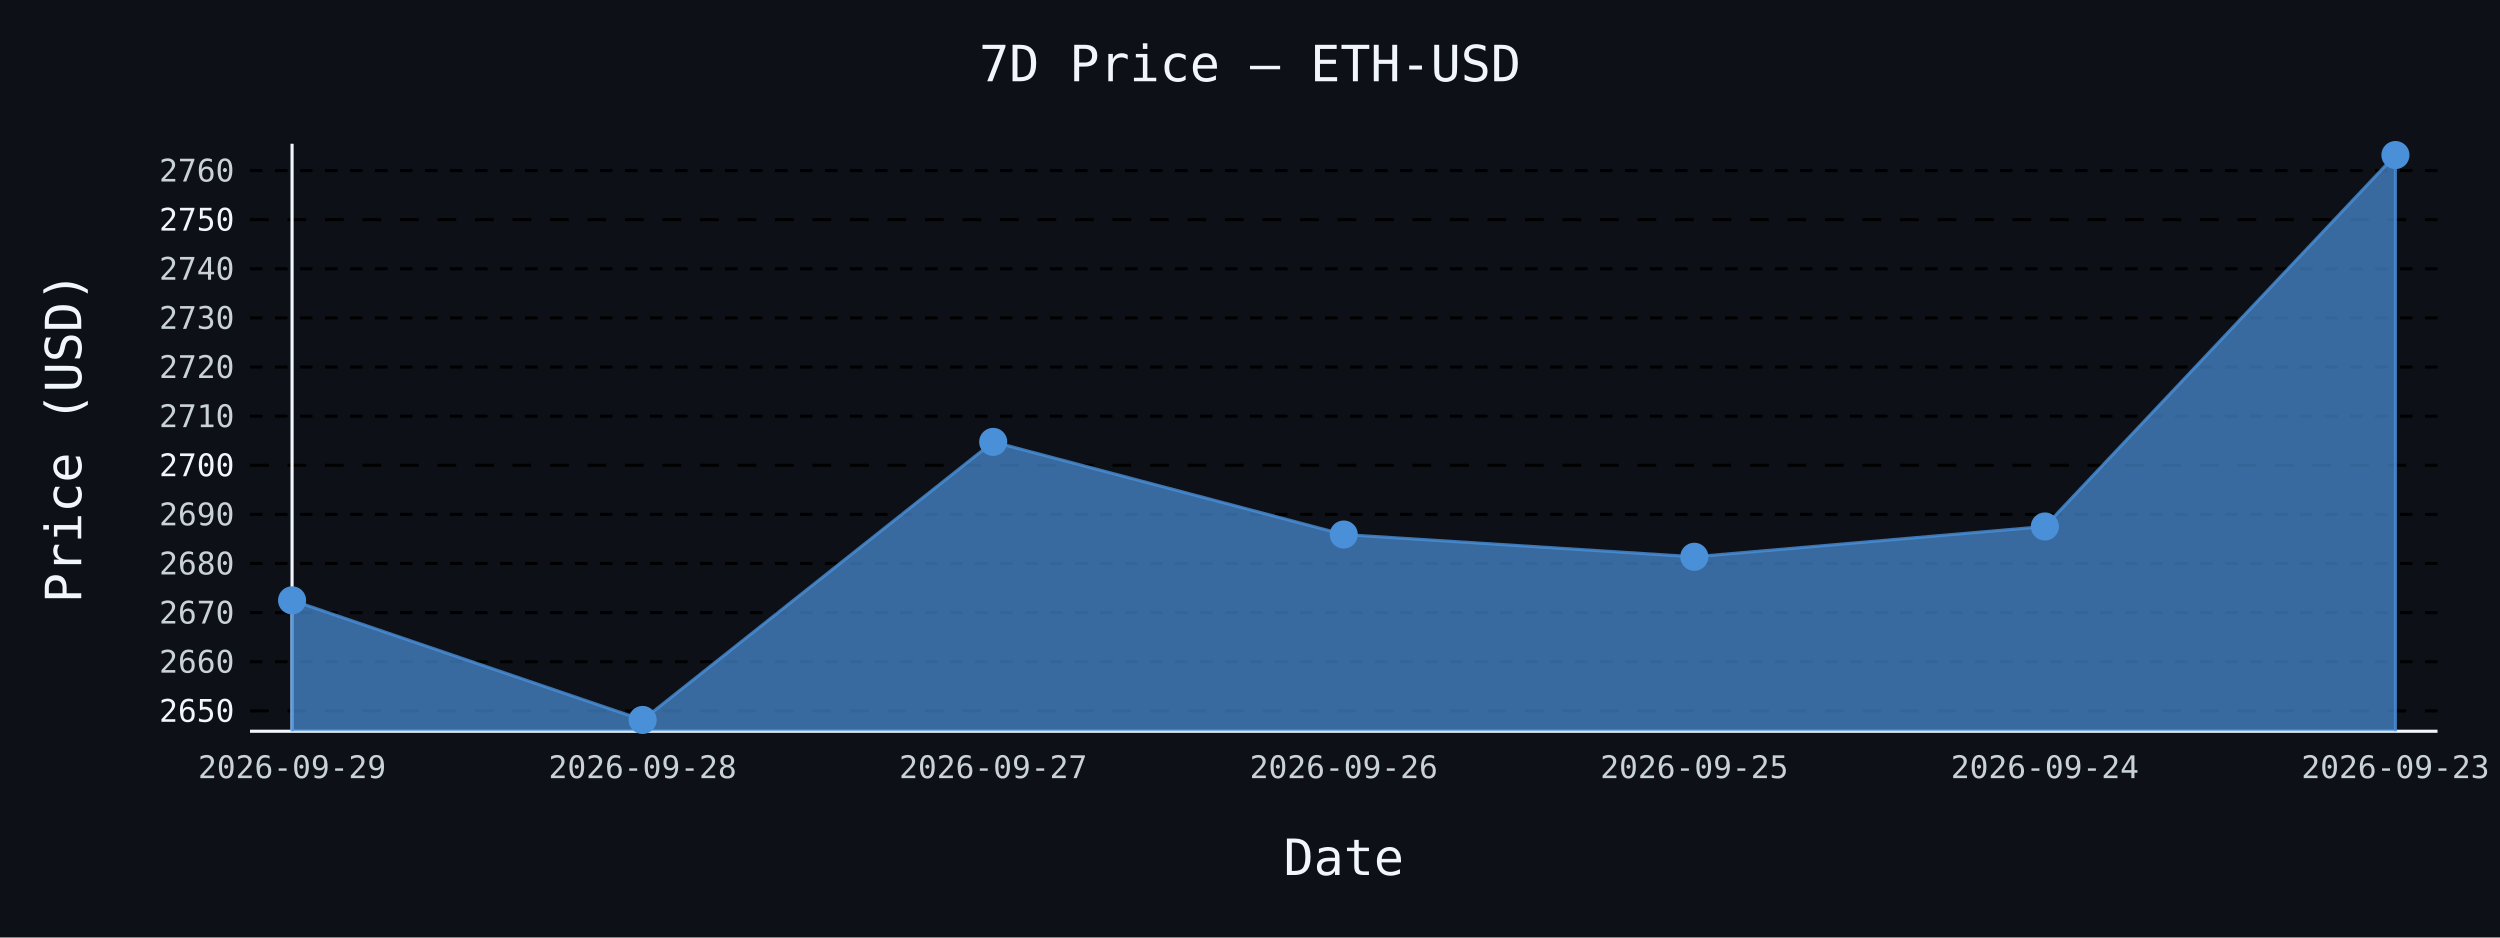
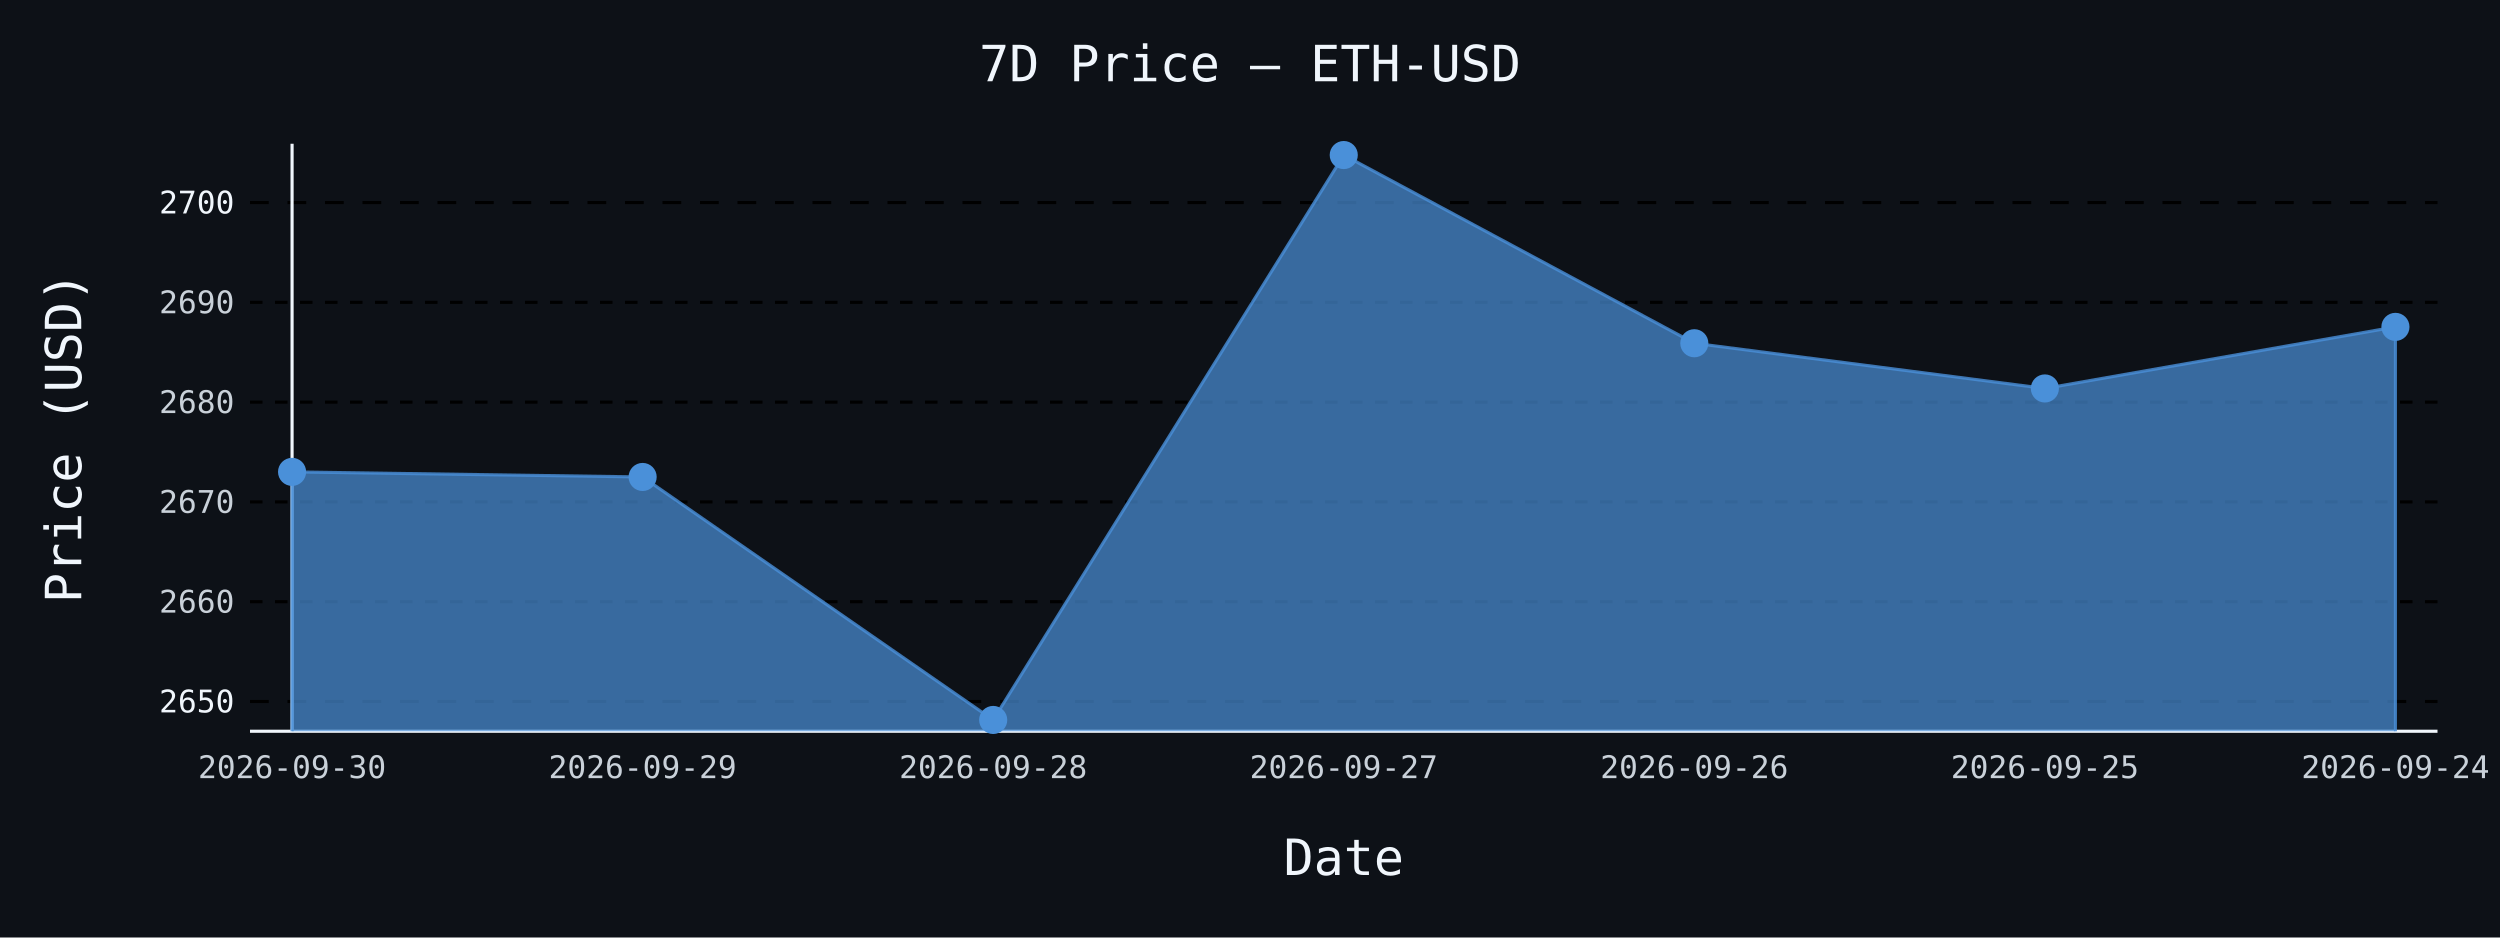
- <svg xmlns="http://www.w3.org/2000/svg" id="chart-cba61322-cfdb-4252-95c9-d6a078c5c521" class="pygal-chart" viewBox="0 0 800 300">
+ <svg xmlns="http://www.w3.org/2000/svg" id="chart-3b3c281d-b9b2-4f6c-baa3-1f329b154cf5" class="pygal-chart" viewBox="0 0 800 300">
  <defs>
-     <style type="text/css">#chart-cba61322-cfdb-4252-95c9-d6a078c5c521{-webkit-user-select:none;-webkit-font-smoothing:antialiased;font-family:monospace}#chart-cba61322-cfdb-4252-95c9-d6a078c5c521 .title{font-family:monospace;font-size:16px}#chart-cba61322-cfdb-4252-95c9-d6a078c5c521 .legends .legend text{font-family:monospace;font-size:14px}#chart-cba61322-cfdb-4252-95c9-d6a078c5c521 .axis text{font-family:monospace;font-size:10px}#chart-cba61322-cfdb-4252-95c9-d6a078c5c521 .axis text.major{font-family:monospace;font-size:10px}#chart-cba61322-cfdb-4252-95c9-d6a078c5c521 .text-overlay text.value{font-family:monospace;font-size:16px}#chart-cba61322-cfdb-4252-95c9-d6a078c5c521 .text-overlay text.label{font-family:monospace;font-size:10px}#chart-cba61322-cfdb-4252-95c9-d6a078c5c521 .tooltip{font-family:monospace;font-size:14px}#chart-cba61322-cfdb-4252-95c9-d6a078c5c521 text.no_data{font-family:monospace;font-size:64px}
- #chart-cba61322-cfdb-4252-95c9-d6a078c5c521{background-color:#0d1117}#chart-cba61322-cfdb-4252-95c9-d6a078c5c521 path,#chart-cba61322-cfdb-4252-95c9-d6a078c5c521 line,#chart-cba61322-cfdb-4252-95c9-d6a078c5c521 rect,#chart-cba61322-cfdb-4252-95c9-d6a078c5c521 circle{-webkit-transition:150ms;-moz-transition:150ms;transition:150ms}#chart-cba61322-cfdb-4252-95c9-d6a078c5c521 .graph &gt; .background{fill:#0d1117}#chart-cba61322-cfdb-4252-95c9-d6a078c5c521 .plot &gt; .background{fill:#0d1117}#chart-cba61322-cfdb-4252-95c9-d6a078c5c521 .graph{fill:#c9d1d9}#chart-cba61322-cfdb-4252-95c9-d6a078c5c521 text.no_data{fill:#f0f6fc}#chart-cba61322-cfdb-4252-95c9-d6a078c5c521 .title{fill:#f0f6fc}#chart-cba61322-cfdb-4252-95c9-d6a078c5c521 .legends .legend text{fill:#c9d1d9}#chart-cba61322-cfdb-4252-95c9-d6a078c5c521 .legends .legend:hover text{fill:#f0f6fc}#chart-cba61322-cfdb-4252-95c9-d6a078c5c521 .axis .line{stroke:#f0f6fc}#chart-cba61322-cfdb-4252-95c9-d6a078c5c521 .axis .guide.line{stroke:#8b949e}#chart-cba61322-cfdb-4252-95c9-d6a078c5c521 .axis .major.line{stroke:#c9d1d9}#chart-cba61322-cfdb-4252-95c9-d6a078c5c521 .axis text.major{fill:#f0f6fc}#chart-cba61322-cfdb-4252-95c9-d6a078c5c521 .axis.y .guides:hover .guide.line,#chart-cba61322-cfdb-4252-95c9-d6a078c5c521 .line-graph .axis.x .guides:hover .guide.line,#chart-cba61322-cfdb-4252-95c9-d6a078c5c521 .stackedline-graph .axis.x .guides:hover .guide.line,#chart-cba61322-cfdb-4252-95c9-d6a078c5c521 .xy-graph .axis.x .guides:hover .guide.line{stroke:#f0f6fc}#chart-cba61322-cfdb-4252-95c9-d6a078c5c521 .axis .guides:hover text{fill:#f0f6fc}#chart-cba61322-cfdb-4252-95c9-d6a078c5c521 .reactive{fill-opacity:.7;stroke-opacity:.8;stroke-width:1}#chart-cba61322-cfdb-4252-95c9-d6a078c5c521 .ci{stroke:#c9d1d9}#chart-cba61322-cfdb-4252-95c9-d6a078c5c521 .reactive.active,#chart-cba61322-cfdb-4252-95c9-d6a078c5c521 .active .reactive{fill-opacity:.8;stroke-opacity:.9;stroke-width:4}#chart-cba61322-cfdb-4252-95c9-d6a078c5c521 .ci .reactive.active{stroke-width:1.5}#chart-cba61322-cfdb-4252-95c9-d6a078c5c521 .series text{fill:#f0f6fc}#chart-cba61322-cfdb-4252-95c9-d6a078c5c521 .tooltip rect{fill:#0d1117;stroke:#f0f6fc;-webkit-transition:opacity 150ms;-moz-transition:opacity 150ms;transition:opacity 150ms}#chart-cba61322-cfdb-4252-95c9-d6a078c5c521 .tooltip .label{fill:#c9d1d9}#chart-cba61322-cfdb-4252-95c9-d6a078c5c521 .tooltip .label{fill:#c9d1d9}#chart-cba61322-cfdb-4252-95c9-d6a078c5c521 .tooltip .legend{font-size:.8em;fill:#8b949e}#chart-cba61322-cfdb-4252-95c9-d6a078c5c521 .tooltip .x_label{font-size:.6em;fill:#f0f6fc}#chart-cba61322-cfdb-4252-95c9-d6a078c5c521 .tooltip .xlink{font-size:.5em;text-decoration:underline}#chart-cba61322-cfdb-4252-95c9-d6a078c5c521 .tooltip .value{font-size:1.5em}#chart-cba61322-cfdb-4252-95c9-d6a078c5c521 .bound{font-size:.5em}#chart-cba61322-cfdb-4252-95c9-d6a078c5c521 .max-value{font-size:.75em;fill:#8b949e}#chart-cba61322-cfdb-4252-95c9-d6a078c5c521 .map-element{fill:#0d1117;stroke:#8b949e !important}#chart-cba61322-cfdb-4252-95c9-d6a078c5c521 .map-element .reactive{fill-opacity:inherit;stroke-opacity:inherit}#chart-cba61322-cfdb-4252-95c9-d6a078c5c521 .color-0,#chart-cba61322-cfdb-4252-95c9-d6a078c5c521 .color-0 a:visited{stroke:#4a90d9;fill:#4a90d9}#chart-cba61322-cfdb-4252-95c9-d6a078c5c521 .text-overlay .color-0 text{fill:black}
- #chart-cba61322-cfdb-4252-95c9-d6a078c5c521 text.no_data{text-anchor:middle}#chart-cba61322-cfdb-4252-95c9-d6a078c5c521 .guide.line{fill:none}#chart-cba61322-cfdb-4252-95c9-d6a078c5c521 .centered{text-anchor:middle}#chart-cba61322-cfdb-4252-95c9-d6a078c5c521 .title{text-anchor:middle}#chart-cba61322-cfdb-4252-95c9-d6a078c5c521 .legends .legend text{fill-opacity:1}#chart-cba61322-cfdb-4252-95c9-d6a078c5c521 .axis.x text{text-anchor:middle}#chart-cba61322-cfdb-4252-95c9-d6a078c5c521 .axis.x:not(.web) text[transform]{text-anchor:start}#chart-cba61322-cfdb-4252-95c9-d6a078c5c521 .axis.x:not(.web) text[transform].backwards{text-anchor:end}#chart-cba61322-cfdb-4252-95c9-d6a078c5c521 .axis.y text{text-anchor:end}#chart-cba61322-cfdb-4252-95c9-d6a078c5c521 .axis.y text[transform].backwards{text-anchor:start}#chart-cba61322-cfdb-4252-95c9-d6a078c5c521 .axis.y2 text{text-anchor:start}#chart-cba61322-cfdb-4252-95c9-d6a078c5c521 .axis.y2 text[transform].backwards{text-anchor:end}#chart-cba61322-cfdb-4252-95c9-d6a078c5c521 .axis .guide.line{stroke-dasharray:4,4;stroke:black}#chart-cba61322-cfdb-4252-95c9-d6a078c5c521 .axis .major.guide.line{stroke-dasharray:6,6;stroke:black}#chart-cba61322-cfdb-4252-95c9-d6a078c5c521 .horizontal .axis.y .guide.line,#chart-cba61322-cfdb-4252-95c9-d6a078c5c521 .horizontal .axis.y2 .guide.line,#chart-cba61322-cfdb-4252-95c9-d6a078c5c521 .vertical .axis.x .guide.line{opacity:0}#chart-cba61322-cfdb-4252-95c9-d6a078c5c521 .horizontal .axis.always_show .guide.line,#chart-cba61322-cfdb-4252-95c9-d6a078c5c521 .vertical .axis.always_show .guide.line{opacity:1 !important}#chart-cba61322-cfdb-4252-95c9-d6a078c5c521 .axis.y .guides:hover .guide.line,#chart-cba61322-cfdb-4252-95c9-d6a078c5c521 .axis.y2 .guides:hover .guide.line,#chart-cba61322-cfdb-4252-95c9-d6a078c5c521 .axis.x .guides:hover .guide.line{opacity:1}#chart-cba61322-cfdb-4252-95c9-d6a078c5c521 .axis .guides:hover text{opacity:1}#chart-cba61322-cfdb-4252-95c9-d6a078c5c521 .nofill{fill:none}#chart-cba61322-cfdb-4252-95c9-d6a078c5c521 .subtle-fill{fill-opacity:.2}#chart-cba61322-cfdb-4252-95c9-d6a078c5c521 .dot{stroke-width:1px;fill-opacity:1;stroke-opacity:1}#chart-cba61322-cfdb-4252-95c9-d6a078c5c521 .dot.active{stroke-width:5px}#chart-cba61322-cfdb-4252-95c9-d6a078c5c521 .dot.negative{fill:transparent}#chart-cba61322-cfdb-4252-95c9-d6a078c5c521 text,#chart-cba61322-cfdb-4252-95c9-d6a078c5c521 tspan{stroke:none !important}#chart-cba61322-cfdb-4252-95c9-d6a078c5c521 .series text.active{opacity:1}#chart-cba61322-cfdb-4252-95c9-d6a078c5c521 .tooltip rect{fill-opacity:.95;stroke-width:.5}#chart-cba61322-cfdb-4252-95c9-d6a078c5c521 .tooltip text{fill-opacity:1}#chart-cba61322-cfdb-4252-95c9-d6a078c5c521 .showable{visibility:hidden}#chart-cba61322-cfdb-4252-95c9-d6a078c5c521 .showable.shown{visibility:visible}#chart-cba61322-cfdb-4252-95c9-d6a078c5c521 .gauge-background{fill:rgba(229,229,229,1);stroke:none}#chart-cba61322-cfdb-4252-95c9-d6a078c5c521 .bg-lines{stroke:#0d1117;stroke-width:2px}</style>
+     <style type="text/css">#chart-3b3c281d-b9b2-4f6c-baa3-1f329b154cf5{-webkit-user-select:none;-webkit-font-smoothing:antialiased;font-family:monospace}#chart-3b3c281d-b9b2-4f6c-baa3-1f329b154cf5 .title{font-family:monospace;font-size:16px}#chart-3b3c281d-b9b2-4f6c-baa3-1f329b154cf5 .legends .legend text{font-family:monospace;font-size:14px}#chart-3b3c281d-b9b2-4f6c-baa3-1f329b154cf5 .axis text{font-family:monospace;font-size:10px}#chart-3b3c281d-b9b2-4f6c-baa3-1f329b154cf5 .axis text.major{font-family:monospace;font-size:10px}#chart-3b3c281d-b9b2-4f6c-baa3-1f329b154cf5 .text-overlay text.value{font-family:monospace;font-size:16px}#chart-3b3c281d-b9b2-4f6c-baa3-1f329b154cf5 .text-overlay text.label{font-family:monospace;font-size:10px}#chart-3b3c281d-b9b2-4f6c-baa3-1f329b154cf5 .tooltip{font-family:monospace;font-size:14px}#chart-3b3c281d-b9b2-4f6c-baa3-1f329b154cf5 text.no_data{font-family:monospace;font-size:64px}
+ #chart-3b3c281d-b9b2-4f6c-baa3-1f329b154cf5{background-color:#0d1117}#chart-3b3c281d-b9b2-4f6c-baa3-1f329b154cf5 path,#chart-3b3c281d-b9b2-4f6c-baa3-1f329b154cf5 line,#chart-3b3c281d-b9b2-4f6c-baa3-1f329b154cf5 rect,#chart-3b3c281d-b9b2-4f6c-baa3-1f329b154cf5 circle{-webkit-transition:150ms;-moz-transition:150ms;transition:150ms}#chart-3b3c281d-b9b2-4f6c-baa3-1f329b154cf5 .graph &gt; .background{fill:#0d1117}#chart-3b3c281d-b9b2-4f6c-baa3-1f329b154cf5 .plot &gt; .background{fill:#0d1117}#chart-3b3c281d-b9b2-4f6c-baa3-1f329b154cf5 .graph{fill:#c9d1d9}#chart-3b3c281d-b9b2-4f6c-baa3-1f329b154cf5 text.no_data{fill:#f0f6fc}#chart-3b3c281d-b9b2-4f6c-baa3-1f329b154cf5 .title{fill:#f0f6fc}#chart-3b3c281d-b9b2-4f6c-baa3-1f329b154cf5 .legends .legend text{fill:#c9d1d9}#chart-3b3c281d-b9b2-4f6c-baa3-1f329b154cf5 .legends .legend:hover text{fill:#f0f6fc}#chart-3b3c281d-b9b2-4f6c-baa3-1f329b154cf5 .axis .line{stroke:#f0f6fc}#chart-3b3c281d-b9b2-4f6c-baa3-1f329b154cf5 .axis .guide.line{stroke:#8b949e}#chart-3b3c281d-b9b2-4f6c-baa3-1f329b154cf5 .axis .major.line{stroke:#c9d1d9}#chart-3b3c281d-b9b2-4f6c-baa3-1f329b154cf5 .axis text.major{fill:#f0f6fc}#chart-3b3c281d-b9b2-4f6c-baa3-1f329b154cf5 .axis.y .guides:hover .guide.line,#chart-3b3c281d-b9b2-4f6c-baa3-1f329b154cf5 .line-graph .axis.x .guides:hover .guide.line,#chart-3b3c281d-b9b2-4f6c-baa3-1f329b154cf5 .stackedline-graph .axis.x .guides:hover .guide.line,#chart-3b3c281d-b9b2-4f6c-baa3-1f329b154cf5 .xy-graph .axis.x .guides:hover .guide.line{stroke:#f0f6fc}#chart-3b3c281d-b9b2-4f6c-baa3-1f329b154cf5 .axis .guides:hover text{fill:#f0f6fc}#chart-3b3c281d-b9b2-4f6c-baa3-1f329b154cf5 .reactive{fill-opacity:.7;stroke-opacity:.8;stroke-width:1}#chart-3b3c281d-b9b2-4f6c-baa3-1f329b154cf5 .ci{stroke:#c9d1d9}#chart-3b3c281d-b9b2-4f6c-baa3-1f329b154cf5 .reactive.active,#chart-3b3c281d-b9b2-4f6c-baa3-1f329b154cf5 .active .reactive{fill-opacity:.8;stroke-opacity:.9;stroke-width:4}#chart-3b3c281d-b9b2-4f6c-baa3-1f329b154cf5 .ci .reactive.active{stroke-width:1.5}#chart-3b3c281d-b9b2-4f6c-baa3-1f329b154cf5 .series text{fill:#f0f6fc}#chart-3b3c281d-b9b2-4f6c-baa3-1f329b154cf5 .tooltip rect{fill:#0d1117;stroke:#f0f6fc;-webkit-transition:opacity 150ms;-moz-transition:opacity 150ms;transition:opacity 150ms}#chart-3b3c281d-b9b2-4f6c-baa3-1f329b154cf5 .tooltip .label{fill:#c9d1d9}#chart-3b3c281d-b9b2-4f6c-baa3-1f329b154cf5 .tooltip .label{fill:#c9d1d9}#chart-3b3c281d-b9b2-4f6c-baa3-1f329b154cf5 .tooltip .legend{font-size:.8em;fill:#8b949e}#chart-3b3c281d-b9b2-4f6c-baa3-1f329b154cf5 .tooltip .x_label{font-size:.6em;fill:#f0f6fc}#chart-3b3c281d-b9b2-4f6c-baa3-1f329b154cf5 .tooltip .xlink{font-size:.5em;text-decoration:underline}#chart-3b3c281d-b9b2-4f6c-baa3-1f329b154cf5 .tooltip .value{font-size:1.5em}#chart-3b3c281d-b9b2-4f6c-baa3-1f329b154cf5 .bound{font-size:.5em}#chart-3b3c281d-b9b2-4f6c-baa3-1f329b154cf5 .max-value{font-size:.75em;fill:#8b949e}#chart-3b3c281d-b9b2-4f6c-baa3-1f329b154cf5 .map-element{fill:#0d1117;stroke:#8b949e !important}#chart-3b3c281d-b9b2-4f6c-baa3-1f329b154cf5 .map-element .reactive{fill-opacity:inherit;stroke-opacity:inherit}#chart-3b3c281d-b9b2-4f6c-baa3-1f329b154cf5 .color-0,#chart-3b3c281d-b9b2-4f6c-baa3-1f329b154cf5 .color-0 a:visited{stroke:#4a90d9;fill:#4a90d9}#chart-3b3c281d-b9b2-4f6c-baa3-1f329b154cf5 .text-overlay .color-0 text{fill:black}
+ #chart-3b3c281d-b9b2-4f6c-baa3-1f329b154cf5 text.no_data{text-anchor:middle}#chart-3b3c281d-b9b2-4f6c-baa3-1f329b154cf5 .guide.line{fill:none}#chart-3b3c281d-b9b2-4f6c-baa3-1f329b154cf5 .centered{text-anchor:middle}#chart-3b3c281d-b9b2-4f6c-baa3-1f329b154cf5 .title{text-anchor:middle}#chart-3b3c281d-b9b2-4f6c-baa3-1f329b154cf5 .legends .legend text{fill-opacity:1}#chart-3b3c281d-b9b2-4f6c-baa3-1f329b154cf5 .axis.x text{text-anchor:middle}#chart-3b3c281d-b9b2-4f6c-baa3-1f329b154cf5 .axis.x:not(.web) text[transform]{text-anchor:start}#chart-3b3c281d-b9b2-4f6c-baa3-1f329b154cf5 .axis.x:not(.web) text[transform].backwards{text-anchor:end}#chart-3b3c281d-b9b2-4f6c-baa3-1f329b154cf5 .axis.y text{text-anchor:end}#chart-3b3c281d-b9b2-4f6c-baa3-1f329b154cf5 .axis.y text[transform].backwards{text-anchor:start}#chart-3b3c281d-b9b2-4f6c-baa3-1f329b154cf5 .axis.y2 text{text-anchor:start}#chart-3b3c281d-b9b2-4f6c-baa3-1f329b154cf5 .axis.y2 text[transform].backwards{text-anchor:end}#chart-3b3c281d-b9b2-4f6c-baa3-1f329b154cf5 .axis .guide.line{stroke-dasharray:4,4;stroke:black}#chart-3b3c281d-b9b2-4f6c-baa3-1f329b154cf5 .axis .major.guide.line{stroke-dasharray:6,6;stroke:black}#chart-3b3c281d-b9b2-4f6c-baa3-1f329b154cf5 .horizontal .axis.y .guide.line,#chart-3b3c281d-b9b2-4f6c-baa3-1f329b154cf5 .horizontal .axis.y2 .guide.line,#chart-3b3c281d-b9b2-4f6c-baa3-1f329b154cf5 .vertical .axis.x .guide.line{opacity:0}#chart-3b3c281d-b9b2-4f6c-baa3-1f329b154cf5 .horizontal .axis.always_show .guide.line,#chart-3b3c281d-b9b2-4f6c-baa3-1f329b154cf5 .vertical .axis.always_show .guide.line{opacity:1 !important}#chart-3b3c281d-b9b2-4f6c-baa3-1f329b154cf5 .axis.y .guides:hover .guide.line,#chart-3b3c281d-b9b2-4f6c-baa3-1f329b154cf5 .axis.y2 .guides:hover .guide.line,#chart-3b3c281d-b9b2-4f6c-baa3-1f329b154cf5 .axis.x .guides:hover .guide.line{opacity:1}#chart-3b3c281d-b9b2-4f6c-baa3-1f329b154cf5 .axis .guides:hover text{opacity:1}#chart-3b3c281d-b9b2-4f6c-baa3-1f329b154cf5 .nofill{fill:none}#chart-3b3c281d-b9b2-4f6c-baa3-1f329b154cf5 .subtle-fill{fill-opacity:.2}#chart-3b3c281d-b9b2-4f6c-baa3-1f329b154cf5 .dot{stroke-width:1px;fill-opacity:1;stroke-opacity:1}#chart-3b3c281d-b9b2-4f6c-baa3-1f329b154cf5 .dot.active{stroke-width:5px}#chart-3b3c281d-b9b2-4f6c-baa3-1f329b154cf5 .dot.negative{fill:transparent}#chart-3b3c281d-b9b2-4f6c-baa3-1f329b154cf5 text,#chart-3b3c281d-b9b2-4f6c-baa3-1f329b154cf5 tspan{stroke:none !important}#chart-3b3c281d-b9b2-4f6c-baa3-1f329b154cf5 .series text.active{opacity:1}#chart-3b3c281d-b9b2-4f6c-baa3-1f329b154cf5 .tooltip rect{fill-opacity:.95;stroke-width:.5}#chart-3b3c281d-b9b2-4f6c-baa3-1f329b154cf5 .tooltip text{fill-opacity:1}#chart-3b3c281d-b9b2-4f6c-baa3-1f329b154cf5 .showable{visibility:hidden}#chart-3b3c281d-b9b2-4f6c-baa3-1f329b154cf5 .showable.shown{visibility:visible}#chart-3b3c281d-b9b2-4f6c-baa3-1f329b154cf5 .gauge-background{fill:rgba(229,229,229,1);stroke:none}#chart-3b3c281d-b9b2-4f6c-baa3-1f329b154cf5 .bg-lines{stroke:#0d1117;stroke-width:2px}</style>
  </defs>
  <g class="graph line-graph vertical">
    <rect x="0" y="0" width="800" height="300" class="background" />
    <g transform="translate(80, 46)" class="plot">
      <rect x="0" y="0" width="700.0" height="188" class="background" />
      <g class="axis y always_show">
        <path d="M0 188 h700" class="line" />
        <g class="guides">
-           <path d="M0 181.477 h700" class="major guide line" />
-           <text x="-5" y="184.977" class="major">2650</text>
+           <path d="M0 178.477 h700" class="major guide line" />
+           <text x="-5" y="181.977" class="major">2650</text>
        </g>
        <g class="guides">
-           <path d="M0 165.759 h700" class="guide line" />
-           <text x="-5" y="169.259" class="">2660</text>
+           <path d="M0 146.545 h700" class="guide line" />
+           <text x="-5" y="150.045" class="">2660</text>
        </g>
        <g class="guides">
-           <path d="M0 150.041 h700" class="guide line" />
-           <text x="-5" y="153.541" class="">2670</text>
+           <path d="M0 114.612 h700" class="guide line" />
+           <text x="-5" y="118.112" class="">2670</text>
        </g>
        <g class="guides">
-           <path d="M0 134.324 h700" class="guide line" />
-           <text x="-5" y="137.824" class="">2680</text>
+           <path d="M0 82.68 h700" class="guide line" />
+           <text x="-5" y="86.18" class="">2680</text>
        </g>
        <g class="guides">
-           <path d="M0 118.606 h700" class="guide line" />
-           <text x="-5" y="122.106" class="">2690</text>
+           <path d="M0 50.748 h700" class="guide line" />
+           <text x="-5" y="54.248" class="">2690</text>
        </g>
        <g class="guides">
-           <path d="M0 102.888 h700" class="major guide line" />
-           <text x="-5" y="106.388" class="major">2700</text>
-         </g>
-         <g class="guides">
-           <path d="M0 87.171 h700" class="guide line" />
-           <text x="-5" y="90.671" class="">2710</text>
-         </g>
-         <g class="guides">
-           <path d="M0 71.453 h700" class="guide line" />
-           <text x="-5" y="74.953" class="">2720</text>
-         </g>
-         <g class="guides">
-           <path d="M0 55.735 h700" class="guide line" />
-           <text x="-5" y="59.235" class="">2730</text>
-         </g>
-         <g class="guides">
-           <path d="M0 40.018 h700" class="guide line" />
-           <text x="-5" y="43.518" class="">2740</text>
-         </g>
-         <g class="guides">
-           <path d="M0 24.3 h700" class="major guide line" />
-           <text x="-5" y="27.8" class="major">2750</text>
-         </g>
-         <g class="guides">
-           <path d="M0 8.582 h700" class="guide line" />
-           <text x="-5" y="12.082" class="">2760</text>
+           <path d="M0 18.815 h700" class="major guide line" />
+           <text x="-5" y="22.315" class="major">2700</text>
        </g>
      </g>
      <g class="axis x">
        <g class="guides">
          <path d="M13.462 0 v188" class="line" />
-           <text x="13.462" y="203.0" class="">2026-09-29</text>
+           <text x="13.462" y="203.0" class="">2026-09-30</text>
        </g>
        <g class="guides">
          <path d="M125.641 0 v188" class="guide line" />
-           <text x="125.641" y="203.0" class="">2026-09-28</text>
+           <text x="125.641" y="203.0" class="">2026-09-29</text>
        </g>
        <g class="guides">
          <path d="M237.821 0 v188" class="guide line" />
-           <text x="237.821" y="203.0" class="">2026-09-27</text>
+           <text x="237.821" y="203.0" class="">2026-09-28</text>
        </g>
        <g class="guides">
          <path d="M350 0 v188" class="guide line" />
-           <text x="350.0" y="203.0" class="">2026-09-26</text>
+           <text x="350.0" y="203.0" class="">2026-09-27</text>
        </g>
        <g class="guides">
          <path d="M462.179 0 v188" class="guide line" />
-           <text x="462.179" y="203.0" class="">2026-09-25</text>
+           <text x="462.179" y="203.0" class="">2026-09-26</text>
        </g>
        <g class="guides">
          <path d="M574.359 0 v188" class="guide line" />
-           <text x="574.359" y="203.0" class="">2026-09-24</text>
+           <text x="574.359" y="203.0" class="">2026-09-25</text>
        </g>
        <g class="guides">
          <path d="M686.538 0 v188" class="guide line" />
-           <text x="686.538" y="203.0" class="">2026-09-23</text>
+           <text x="686.538" y="203.0" class="">2026-09-24</text>
        </g>
      </g>
      <g class="series serie-0 color-0">
-         <path d="M13.462 188 L13.462 146.112 125.641 184.385 237.821 95.407 350 125.05 462.179 132.17 574.359 122.473 686.538 3.615 686.538 188" class="line reactive" />
+         <path d="M13.462 188 L13.462 105.001 125.641 106.629 237.821 184.385 350 3.615 462.179 63.84 574.359 78.305 686.538 58.603 686.538 188" class="line reactive" />
      </g>
    </g>
    <g class="titles">
      <text x="400.0" y="26" class="title plot_title">7D Price — ETH-USD</text>
      <text x="430.0" y="280" class="title">Date</text>
      <text x="0" y="166.0" class="title" transform="rotate(-90 0 140)">Price (USD)</text>
    </g>
    <g transform="translate(80, 46)" class="plot overlay">
      <g class="series serie-0 color-0">
        <g class="dots">
-           <circle cx="13.462" cy="146.112" r="4" class="dot reactive tooltip-trigger" />
+           <circle cx="13.462" cy="105.001" r="4" class="dot reactive tooltip-trigger" />
        </g>
        <g class="dots">
-           <circle cx="125.641" cy="184.385" r="4" class="dot reactive tooltip-trigger" />
+           <circle cx="125.641" cy="106.629" r="4" class="dot reactive tooltip-trigger" />
        </g>
        <g class="dots">
-           <circle cx="237.821" cy="95.407" r="4" class="dot reactive tooltip-trigger" />
+           <circle cx="237.821" cy="184.385" r="4" class="dot reactive tooltip-trigger" />
        </g>
        <g class="dots">
-           <circle cx="350.0" cy="125.05" r="4" class="dot reactive tooltip-trigger" />
+           <circle cx="350.0" cy="3.615" r="4" class="dot reactive tooltip-trigger" />
        </g>
        <g class="dots">
-           <circle cx="462.179" cy="132.17" r="4" class="dot reactive tooltip-trigger" />
+           <circle cx="462.179" cy="63.84" r="4" class="dot reactive tooltip-trigger" />
        </g>
        <g class="dots">
-           <circle cx="574.359" cy="122.473" r="4" class="dot reactive tooltip-trigger" />
+           <circle cx="574.359" cy="78.305" r="4" class="dot reactive tooltip-trigger" />
        </g>
        <g class="dots">
-           <circle cx="686.538" cy="3.615" r="4" class="dot reactive tooltip-trigger" />
+           <circle cx="686.538" cy="58.603" r="4" class="dot reactive tooltip-trigger" />
        </g>
      </g>
    </g>
    <g transform="translate(80, 46)" class="plot text-overlay">
      <g class="series serie-0 color-0" />
    </g>
    <g transform="translate(80, 46)" class="plot tooltip-overlay">
      <g transform="translate(0 0)" style="opacity: 0" class="tooltip">
        <rect rx="0" ry="0" width="0" height="0" class="tooltip-box" />
        <g class="text" />
      </g>
    </g>
  </g>
</svg>
